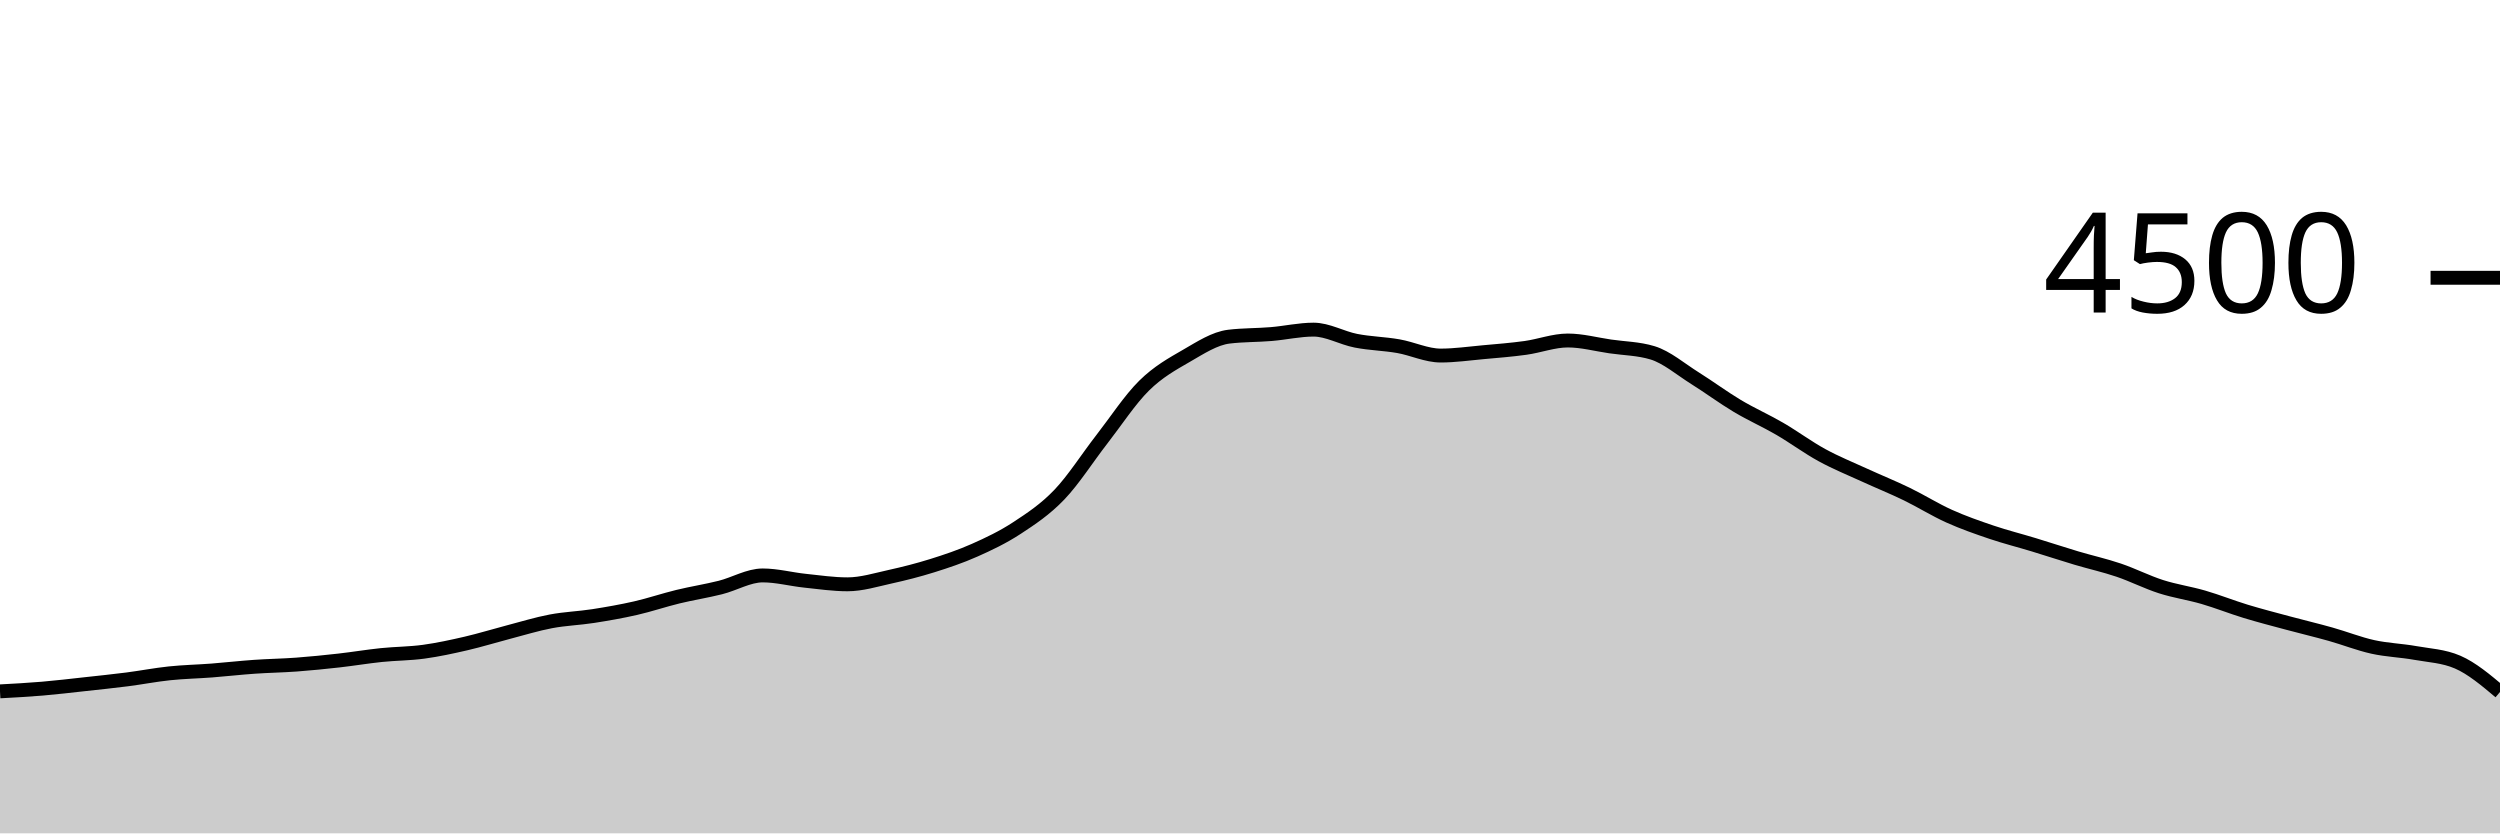
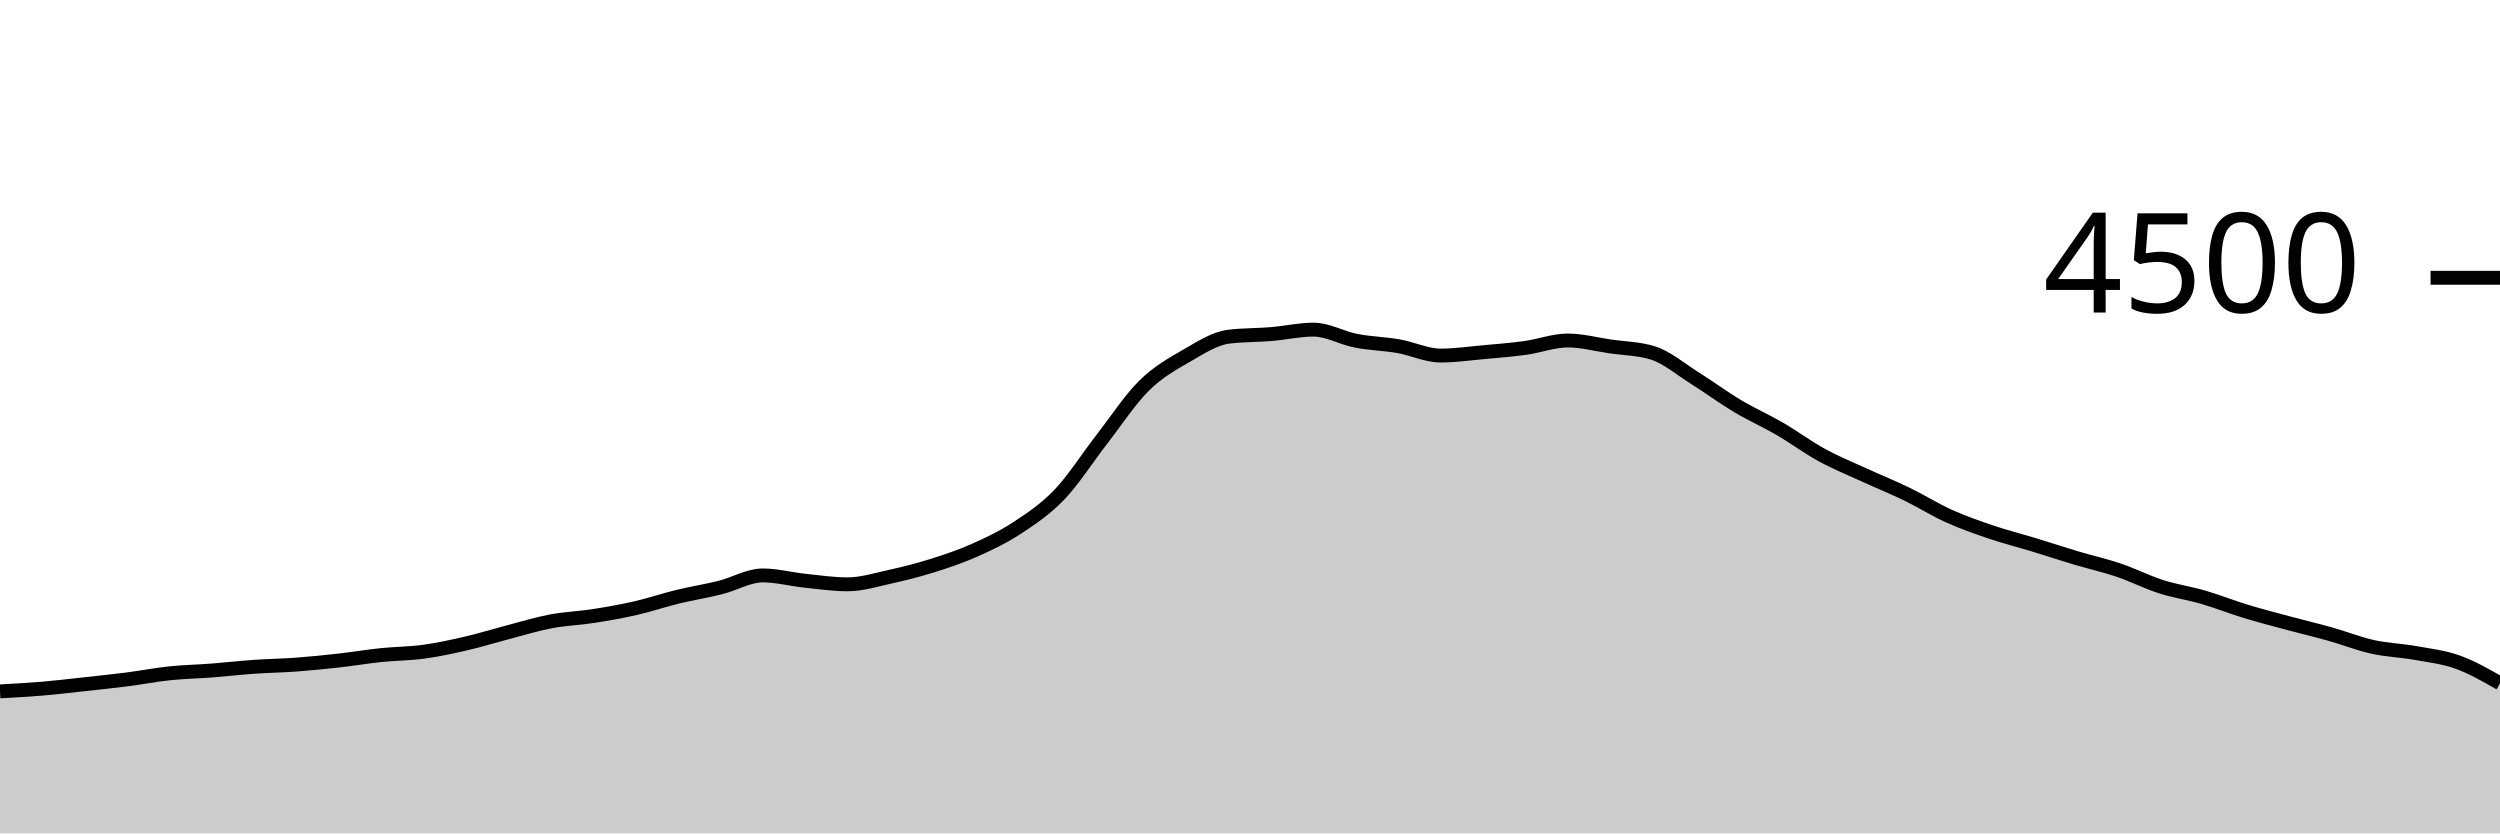
<svg xmlns="http://www.w3.org/2000/svg" viewBox="0 0 180 60">
  <g transform="translate(0,20)">
-     <path class="area" fill="rgba(0, 0, 0, 0.2)" d="M0,29.778C1.017,29.723,2.034,29.668,3.051,29.582C4.068,29.496,5.085,29.373,6.102,29.262C7.119,29.151,8.136,29.046,9.153,28.916C10.169,28.785,11.186,28.587,12.203,28.48C13.22,28.373,14.237,28.354,15.254,28.276C16.271,28.197,17.288,28.08,18.305,28.009C19.322,27.938,20.339,27.924,21.356,27.849C22.373,27.773,23.39,27.67,24.407,27.556C25.424,27.441,26.441,27.27,27.458,27.164C28.475,27.059,29.492,27.064,30.508,26.924C31.525,26.785,32.542,26.564,33.559,26.329C34.576,26.093,35.593,25.776,36.61,25.511C37.627,25.246,38.644,24.93,39.661,24.738C40.678,24.545,41.695,24.514,42.712,24.356C43.729,24.197,44.746,24.019,45.763,23.787C46.78,23.554,47.797,23.207,48.814,22.96C49.831,22.713,50.847,22.557,51.864,22.302C52.881,22.047,53.898,21.431,54.915,21.431C55.932,21.431,56.949,21.707,57.966,21.813C58.983,21.92,60,22.071,61.017,22.071C62.034,22.071,63.051,21.753,64.068,21.529C65.085,21.305,66.102,21.047,67.119,20.729C68.136,20.41,69.153,20.07,70.169,19.618C71.186,19.166,72.203,18.684,73.22,18.018C74.237,17.351,75.254,16.68,76.271,15.618C77.288,14.556,78.305,12.953,79.322,11.644C80.339,10.336,81.356,8.773,82.373,7.769C83.39,6.764,84.407,6.206,85.424,5.618C86.441,5.03,87.458,4.364,88.475,4.24C89.492,4.116,90.508,4.138,91.525,4.053C92.542,3.969,93.559,3.733,94.576,3.733C95.593,3.733,96.61,4.335,97.627,4.533C98.644,4.732,99.661,4.747,100.678,4.924C101.695,5.102,102.712,5.6,103.729,5.6C104.746,5.6,105.763,5.452,106.78,5.36C107.797,5.268,108.814,5.19,109.831,5.049C110.847,4.908,111.864,4.516,112.881,4.516C113.898,4.516,114.915,4.794,115.932,4.942C116.949,5.09,117.966,5.096,118.983,5.404C120,5.713,121.017,6.59,122.034,7.227C123.051,7.864,124.068,8.619,125.085,9.227C126.102,9.834,127.119,10.28,128.136,10.871C129.153,11.462,130.169,12.218,131.186,12.773C132.203,13.329,133.22,13.738,134.237,14.204C135.254,14.671,136.271,15.08,137.288,15.573C138.305,16.067,139.322,16.707,140.339,17.164C141.356,17.622,142.373,17.976,143.39,18.32C144.407,18.664,145.424,18.917,146.441,19.227C147.458,19.536,148.475,19.874,149.492,20.178C150.508,20.481,151.525,20.705,152.542,21.049C153.559,21.393,154.576,21.914,155.593,22.24C156.61,22.566,157.627,22.708,158.644,23.004C159.661,23.301,160.678,23.708,161.695,24.018C162.712,24.327,163.729,24.588,164.746,24.862C165.763,25.136,166.78,25.376,167.797,25.662C168.814,25.948,169.831,26.353,170.847,26.578C171.864,26.803,172.881,26.831,173.898,27.013C174.915,27.196,175.932,27.233,176.949,27.671C177.966,28.11,178.983,28.966,180,29.822L180,40C178.983,40,177.966,40,176.949,40C175.932,40,174.915,40,173.898,40C172.881,40,171.864,40,170.847,40C169.831,40,168.814,40,167.797,40C166.78,40,165.763,40,164.746,40C163.729,40,162.712,40,161.695,40C160.678,40,159.661,40,158.644,40C157.627,40,156.61,40,155.593,40C154.576,40,153.559,40,152.542,40C151.525,40,150.508,40,149.492,40C148.475,40,147.458,40,146.441,40C145.424,40,144.407,40,143.39,40C142.373,40,141.356,40,140.339,40C139.322,40,138.305,40,137.288,40C136.271,40,135.254,40,134.237,40C133.22,40,132.203,40,131.186,40C130.169,40,129.153,40,128.136,40C127.119,40,126.102,40,125.085,40C124.068,40,123.051,40,122.034,40C121.017,40,120,40,118.983,40C117.966,40,116.949,40,115.932,40C114.915,40,113.898,40,112.881,40C111.864,40,110.847,40,109.831,40C108.814,40,107.797,40,106.78,40C105.763,40,104.746,40,103.729,40C102.712,40,101.695,40,100.678,40C99.661,40,98.644,40,97.627,40C96.61,40,95.593,40,94.576,40C93.559,40,92.542,40,91.525,40C90.508,40,89.492,40,88.475,40C87.458,40,86.441,40,85.424,40C84.407,40,83.39,40,82.373,40C81.356,40,80.339,40,79.322,40C78.305,40,77.288,40,76.271,40C75.254,40,74.237,40,73.22,40C72.203,40,71.186,40,70.169,40C69.153,40,68.136,40,67.119,40C66.102,40,65.085,40,64.068,40C63.051,40,62.034,40,61.017,40C60,40,58.983,40,57.966,40C56.949,40,55.932,40,54.915,40C53.898,40,52.881,40,51.864,40C50.847,40,49.831,40,48.814,40C47.797,40,46.78,40,45.763,40C44.746,40,43.729,40,42.712,40C41.695,40,40.678,40,39.661,40C38.644,40,37.627,40,36.61,40C35.593,40,34.576,40,33.559,40C32.542,40,31.525,40,30.508,40C29.492,40,28.475,40,27.458,40C26.441,40,25.424,40,24.407,40C23.39,40,22.373,40,21.356,40C20.339,40,19.322,40,18.305,40C17.288,40,16.271,40,15.254,40C14.237,40,13.22,40,12.203,40C11.186,40,10.169,40,9.153,40C8.136,40,7.119,40,6.102,40C5.085,40,4.068,40,3.051,40C2.034,40,1.017,40,0,40Z" />
-     <path class="line" stroke="black" fill="none" d="M0,29.778C1.017,29.723,2.034,29.668,3.051,29.582C4.068,29.496,5.085,29.373,6.102,29.262C7.119,29.151,8.136,29.046,9.153,28.916C10.169,28.785,11.186,28.587,12.203,28.48C13.22,28.373,14.237,28.354,15.254,28.276C16.271,28.197,17.288,28.08,18.305,28.009C19.322,27.938,20.339,27.924,21.356,27.849C22.373,27.773,23.39,27.67,24.407,27.556C25.424,27.441,26.441,27.27,27.458,27.164C28.475,27.059,29.492,27.064,30.508,26.924C31.525,26.785,32.542,26.564,33.559,26.329C34.576,26.093,35.593,25.776,36.61,25.511C37.627,25.246,38.644,24.93,39.661,24.738C40.678,24.545,41.695,24.514,42.712,24.356C43.729,24.197,44.746,24.019,45.763,23.787C46.78,23.554,47.797,23.207,48.814,22.96C49.831,22.713,50.847,22.557,51.864,22.302C52.881,22.047,53.898,21.431,54.915,21.431C55.932,21.431,56.949,21.707,57.966,21.813C58.983,21.92,60,22.071,61.017,22.071C62.034,22.071,63.051,21.753,64.068,21.529C65.085,21.305,66.102,21.047,67.119,20.729C68.136,20.41,69.153,20.07,70.169,19.618C71.186,19.166,72.203,18.684,73.22,18.018C74.237,17.351,75.254,16.68,76.271,15.618C77.288,14.556,78.305,12.953,79.322,11.644C80.339,10.336,81.356,8.773,82.373,7.769C83.39,6.764,84.407,6.206,85.424,5.618C86.441,5.03,87.458,4.364,88.475,4.24C89.492,4.116,90.508,4.138,91.525,4.053C92.542,3.969,93.559,3.733,94.576,3.733C95.593,3.733,96.61,4.335,97.627,4.533C98.644,4.732,99.661,4.747,100.678,4.924C101.695,5.102,102.712,5.6,103.729,5.6C104.746,5.6,105.763,5.452,106.78,5.36C107.797,5.268,108.814,5.19,109.831,5.049C110.847,4.908,111.864,4.516,112.881,4.516C113.898,4.516,114.915,4.794,115.932,4.942C116.949,5.09,117.966,5.096,118.983,5.404C120,5.713,121.017,6.59,122.034,7.227C123.051,7.864,124.068,8.619,125.085,9.227C126.102,9.834,127.119,10.28,128.136,10.871C129.153,11.462,130.169,12.218,131.186,12.773C132.203,13.329,133.22,13.738,134.237,14.204C135.254,14.671,136.271,15.08,137.288,15.573C138.305,16.067,139.322,16.707,140.339,17.164C141.356,17.622,142.373,17.976,143.39,18.32C144.407,18.664,145.424,18.917,146.441,19.227C147.458,19.536,148.475,19.874,149.492,20.178C150.508,20.481,151.525,20.705,152.542,21.049C153.559,21.393,154.576,21.914,155.593,22.24C156.61,22.566,157.627,22.708,158.644,23.004C159.661,23.301,160.678,23.708,161.695,24.018C162.712,24.327,163.729,24.588,164.746,24.862C165.763,25.136,166.78,25.376,167.797,25.662C168.814,25.948,169.831,26.353,170.847,26.578C171.864,26.803,172.881,26.831,173.898,27.013C174.915,27.196,175.932,27.233,176.949,27.671C177.966,28.11,178.983,28.966,180,29.822" />
+     <path class="area" fill="rgba(0, 0, 0, 0.2)" d="M0,29.778C1.017,29.723,2.034,29.668,3.051,29.582C4.068,29.496,5.085,29.373,6.102,29.262C7.119,29.151,8.136,29.046,9.153,28.916C10.169,28.785,11.186,28.587,12.203,28.48C13.22,28.373,14.237,28.354,15.254,28.276C16.271,28.197,17.288,28.08,18.305,28.009C19.322,27.938,20.339,27.924,21.356,27.849C22.373,27.773,23.39,27.67,24.407,27.556C25.424,27.441,26.441,27.27,27.458,27.164C28.475,27.059,29.492,27.064,30.508,26.924C31.525,26.785,32.542,26.564,33.559,26.329C34.576,26.093,35.593,25.776,36.61,25.511C37.627,25.246,38.644,24.93,39.661,24.738C40.678,24.545,41.695,24.514,42.712,24.356C43.729,24.197,44.746,24.019,45.763,23.787C46.78,23.554,47.797,23.207,48.814,22.96C49.831,22.713,50.847,22.557,51.864,22.302C52.881,22.047,53.898,21.431,54.915,21.431C55.932,21.431,56.949,21.707,57.966,21.813C58.983,21.92,60,22.071,61.017,22.071C62.034,22.071,63.051,21.753,64.068,21.529C65.085,21.305,66.102,21.047,67.119,20.729C68.136,20.41,69.153,20.07,70.169,19.618C71.186,19.166,72.203,18.684,73.22,18.018C74.237,17.351,75.254,16.68,76.271,15.618C77.288,14.556,78.305,12.953,79.322,11.644C80.339,10.336,81.356,8.773,82.373,7.769C83.39,6.764,84.407,6.206,85.424,5.618C86.441,5.03,87.458,4.364,88.475,4.24C89.492,4.116,90.508,4.138,91.525,4.053C92.542,3.969,93.559,3.733,94.576,3.733C95.593,3.733,96.61,4.335,97.627,4.533C98.644,4.732,99.661,4.747,100.678,4.924C101.695,5.102,102.712,5.6,103.729,5.6C104.746,5.6,105.763,5.452,106.78,5.36C107.797,5.268,108.814,5.19,109.831,5.049C110.847,4.908,111.864,4.516,112.881,4.516C113.898,4.516,114.915,4.794,115.932,4.942C116.949,5.09,117.966,5.096,118.983,5.404C120,5.713,121.017,6.59,122.034,7.227C123.051,7.864,124.068,8.619,125.085,9.227C126.102,9.834,127.119,10.28,128.136,10.871C129.153,11.462,130.169,12.218,131.186,12.773C132.203,13.329,133.22,13.738,134.237,14.204C135.254,14.671,136.271,15.08,137.288,15.573C138.305,16.067,139.322,16.707,140.339,17.164C141.356,17.622,142.373,17.976,143.39,18.32C144.407,18.664,145.424,18.917,146.441,19.227C147.458,19.536,148.475,19.874,149.492,20.178C150.508,20.481,151.525,20.705,152.542,21.049C153.559,21.393,154.576,21.914,155.593,22.24C156.61,22.566,157.627,22.708,158.644,23.004C159.661,23.301,160.678,23.708,161.695,24.018C162.712,24.327,163.729,24.588,164.746,24.862C165.763,25.136,166.78,25.376,167.797,25.662C168.814,25.948,169.831,26.353,170.847,26.578C171.864,26.803,172.881,26.831,173.898,27.013C174.915,27.196,175.932,27.307,176.949,27.671C177.966,28.036,178.983,28.618,180,29.2L180,40C178.983,40,177.966,40,176.949,40C175.932,40,174.915,40,173.898,40C172.881,40,171.864,40,170.847,40C169.831,40,168.814,40,167.797,40C166.78,40,165.763,40,164.746,40C163.729,40,162.712,40,161.695,40C160.678,40,159.661,40,158.644,40C157.627,40,156.61,40,155.593,40C154.576,40,153.559,40,152.542,40C151.525,40,150.508,40,149.492,40C148.475,40,147.458,40,146.441,40C145.424,40,144.407,40,143.39,40C142.373,40,141.356,40,140.339,40C139.322,40,138.305,40,137.288,40C136.271,40,135.254,40,134.237,40C133.22,40,132.203,40,131.186,40C130.169,40,129.153,40,128.136,40C127.119,40,126.102,40,125.085,40C124.068,40,123.051,40,122.034,40C121.017,40,120,40,118.983,40C117.966,40,116.949,40,115.932,40C114.915,40,113.898,40,112.881,40C111.864,40,110.847,40,109.831,40C108.814,40,107.797,40,106.78,40C105.763,40,104.746,40,103.729,40C102.712,40,101.695,40,100.678,40C99.661,40,98.644,40,97.627,40C96.61,40,95.593,40,94.576,40C93.559,40,92.542,40,91.525,40C90.508,40,89.492,40,88.475,40C87.458,40,86.441,40,85.424,40C84.407,40,83.39,40,82.373,40C81.356,40,80.339,40,79.322,40C78.305,40,77.288,40,76.271,40C75.254,40,74.237,40,73.22,40C72.203,40,71.186,40,70.169,40C69.153,40,68.136,40,67.119,40C66.102,40,65.085,40,64.068,40C63.051,40,62.034,40,61.017,40C60,40,58.983,40,57.966,40C56.949,40,55.932,40,54.915,40C53.898,40,52.881,40,51.864,40C50.847,40,49.831,40,48.814,40C47.797,40,46.78,40,45.763,40C44.746,40,43.729,40,42.712,40C41.695,40,40.678,40,39.661,40C38.644,40,37.627,40,36.61,40C35.593,40,34.576,40,33.559,40C32.542,40,31.525,40,30.508,40C29.492,40,28.475,40,27.458,40C26.441,40,25.424,40,24.407,40C23.39,40,22.373,40,21.356,40C20.339,40,19.322,40,18.305,40C17.288,40,16.271,40,15.254,40C14.237,40,13.22,40,12.203,40C11.186,40,10.169,40,9.153,40C8.136,40,7.119,40,6.102,40C5.085,40,4.068,40,3.051,40C2.034,40,1.017,40,0,40Z" />
+     <path class="line" stroke="black" fill="none" d="M0,29.778C1.017,29.723,2.034,29.668,3.051,29.582C4.068,29.496,5.085,29.373,6.102,29.262C7.119,29.151,8.136,29.046,9.153,28.916C10.169,28.785,11.186,28.587,12.203,28.48C13.22,28.373,14.237,28.354,15.254,28.276C16.271,28.197,17.288,28.08,18.305,28.009C19.322,27.938,20.339,27.924,21.356,27.849C22.373,27.773,23.39,27.67,24.407,27.556C25.424,27.441,26.441,27.27,27.458,27.164C28.475,27.059,29.492,27.064,30.508,26.924C31.525,26.785,32.542,26.564,33.559,26.329C34.576,26.093,35.593,25.776,36.61,25.511C37.627,25.246,38.644,24.93,39.661,24.738C40.678,24.545,41.695,24.514,42.712,24.356C43.729,24.197,44.746,24.019,45.763,23.787C46.78,23.554,47.797,23.207,48.814,22.96C49.831,22.713,50.847,22.557,51.864,22.302C52.881,22.047,53.898,21.431,54.915,21.431C55.932,21.431,56.949,21.707,57.966,21.813C58.983,21.92,60,22.071,61.017,22.071C62.034,22.071,63.051,21.753,64.068,21.529C65.085,21.305,66.102,21.047,67.119,20.729C68.136,20.41,69.153,20.07,70.169,19.618C71.186,19.166,72.203,18.684,73.22,18.018C74.237,17.351,75.254,16.68,76.271,15.618C77.288,14.556,78.305,12.953,79.322,11.644C80.339,10.336,81.356,8.773,82.373,7.769C83.39,6.764,84.407,6.206,85.424,5.618C86.441,5.03,87.458,4.364,88.475,4.24C89.492,4.116,90.508,4.138,91.525,4.053C92.542,3.969,93.559,3.733,94.576,3.733C95.593,3.733,96.61,4.335,97.627,4.533C98.644,4.732,99.661,4.747,100.678,4.924C101.695,5.102,102.712,5.6,103.729,5.6C104.746,5.6,105.763,5.452,106.78,5.36C107.797,5.268,108.814,5.19,109.831,5.049C110.847,4.908,111.864,4.516,112.881,4.516C113.898,4.516,114.915,4.794,115.932,4.942C116.949,5.09,117.966,5.096,118.983,5.404C120,5.713,121.017,6.59,122.034,7.227C123.051,7.864,124.068,8.619,125.085,9.227C126.102,9.834,127.119,10.28,128.136,10.871C129.153,11.462,130.169,12.218,131.186,12.773C132.203,13.329,133.22,13.738,134.237,14.204C135.254,14.671,136.271,15.08,137.288,15.573C138.305,16.067,139.322,16.707,140.339,17.164C141.356,17.622,142.373,17.976,143.39,18.32C144.407,18.664,145.424,18.917,146.441,19.227C147.458,19.536,148.475,19.874,149.492,20.178C150.508,20.481,151.525,20.705,152.542,21.049C153.559,21.393,154.576,21.914,155.593,22.24C156.61,22.566,157.627,22.708,158.644,23.004C159.661,23.301,160.678,23.708,161.695,24.018C162.712,24.327,163.729,24.588,164.746,24.862C165.763,25.136,166.78,25.376,167.797,25.662C168.814,25.948,169.831,26.353,170.847,26.578C171.864,26.803,172.881,26.831,173.898,27.013C174.915,27.196,175.932,27.307,176.949,27.671C177.966,28.036,178.983,28.618,180,29.2" />
    <path class="axis-ceiling" stroke-width="1" stroke="black" fill="none" d="M175,0L180,0" />
    <text class="axis-ceiling-label" font-family="sans-serif" text-anchor="end" font-size="10px" x="170" y="2.5">4500</text>
  </g>
</svg>
